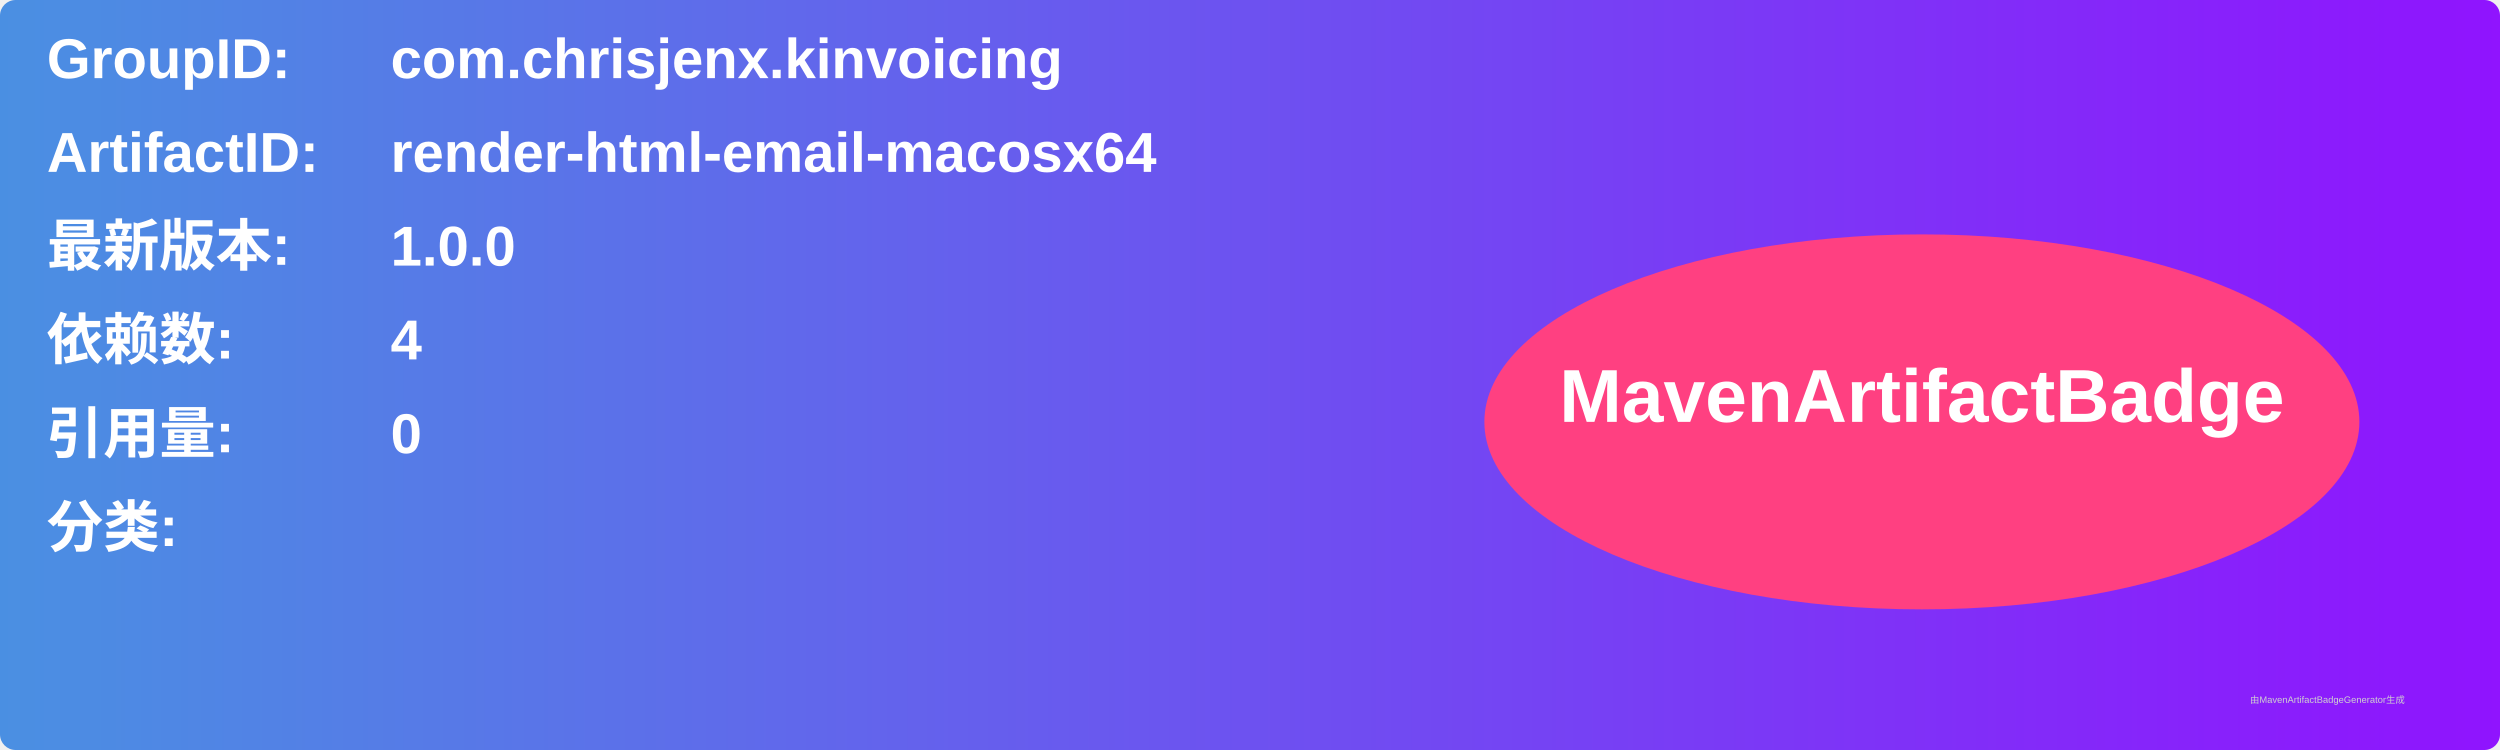
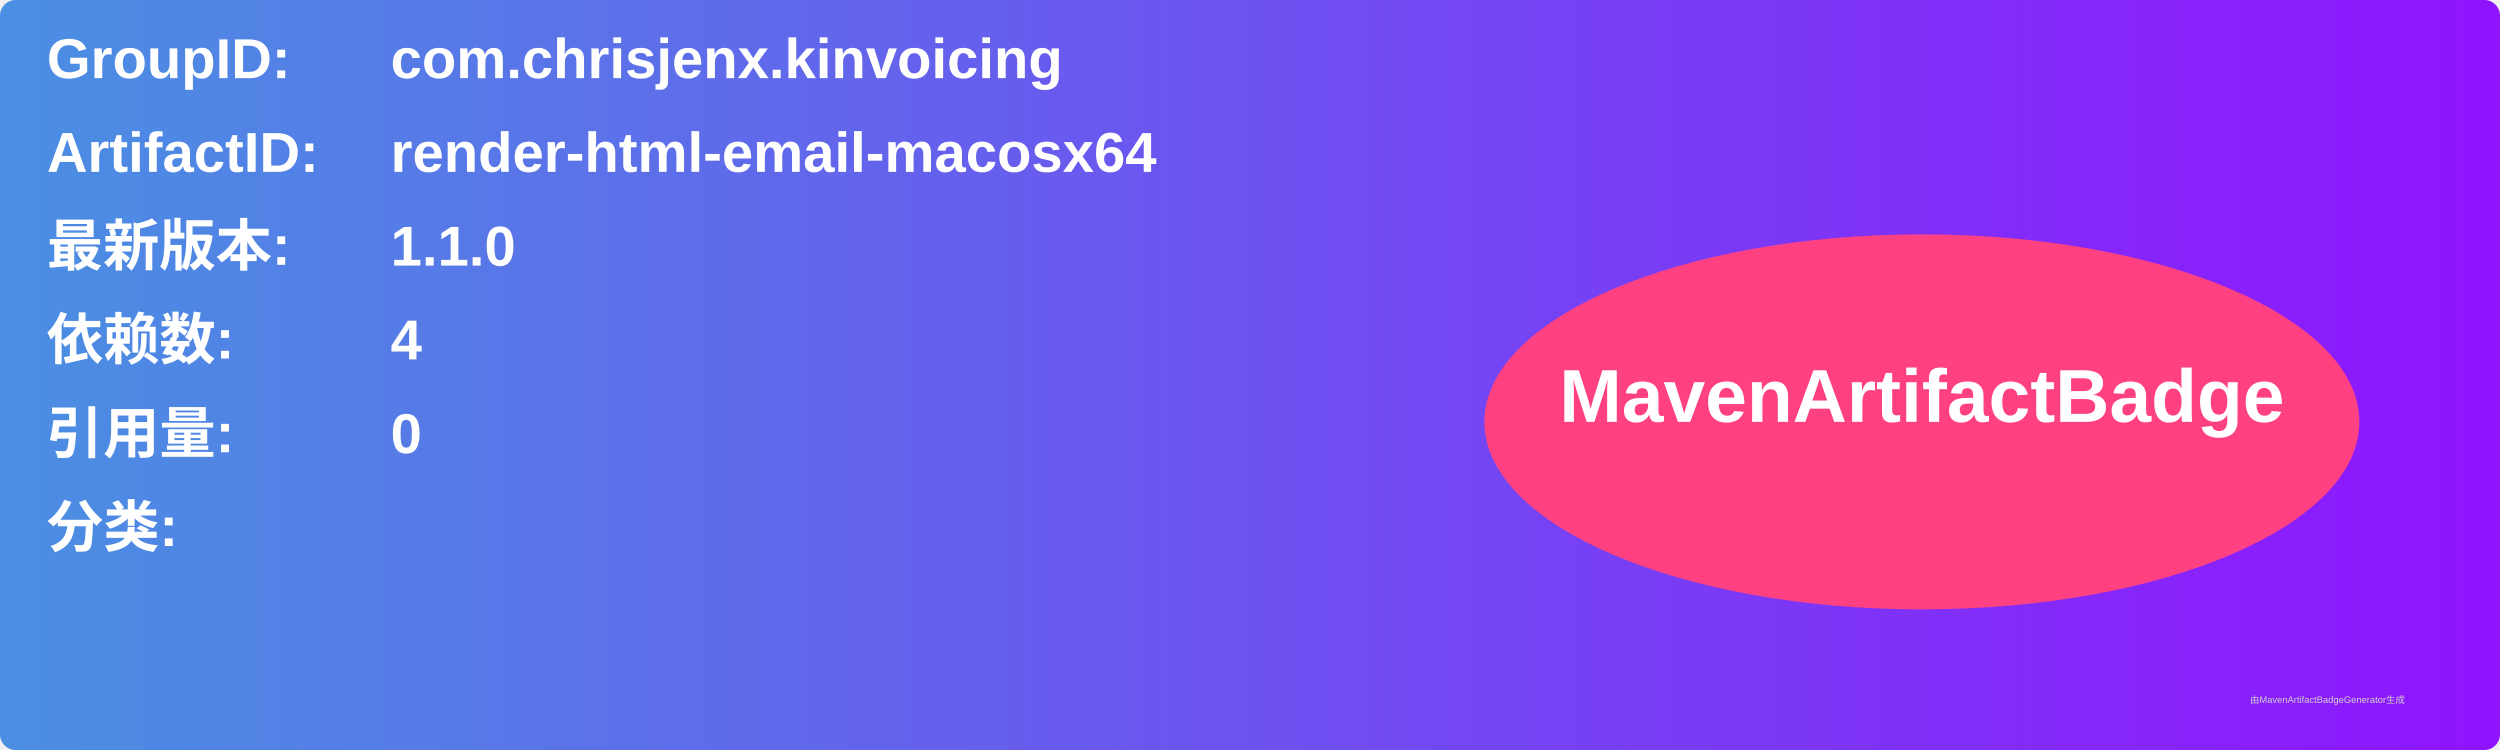
<svg xmlns="http://www.w3.org/2000/svg" width="800" height="240" viewBox="0 0 800 240">
  <linearGradient id="grad" x1="0%" y1="0%" x2="100%" y2="0%">
    <stop offset="0%" stop-color="#4a90e2" />
    <stop offset="100%" stop-color="#9013fe" />
  </linearGradient>
  <rect width="100%" height="100%" rx="5" ry="5" fill="url(#grad)" />
  <g transform="translate(15, 15)">
    <text x="0" y="10" font-family="Arial" font-size="18" fill="white" font-weight="bold" width="260">GroupID:</text>
    <text x="110" y="10" font-family="Arial" font-size="18" fill="white" font-weight="bold" width="460">com.chrisjenx.kinvoicing</text>
    <text x="0" y="40" font-family="Arial" font-size="18" fill="white" font-weight="bold" width="260">ArtifactID:</text>
    <text x="110" y="40" font-family="Arial" font-size="18" fill="white" font-weight="bold" width="460">render-html-email-macosx64</text>
    <text x="0" y="70" font-family="Arial" font-size="18" fill="white" font-weight="bold">最新版本:</text>
    <text x="110" y="70" font-family="Arial" font-size="18" fill="white" font-weight="bold">
-       <tspan font-weight="bold">1.0.0</tspan>
+       <tspan font-weight="bold">1.1.0</tspan>
    </text>
    <text x="0" y="100" font-family="Arial" font-size="18" fill="white" font-weight="bold">依赖数: </text>
    <text x="110" y="100" font-family="Arial" font-size="18" fill="white">
      <tspan font-weight="bold">4</tspan>
    </text>
    <text x="0" y="130" font-family="Arial" font-size="18" fill="white" font-weight="bold">引用量: </text>
    <text x="110" y="130" font-family="Arial" font-size="18" fill="white">
      <tspan font-weight="bold">0</tspan>
    </text>
    <text x="0" y="160" font-family="Arial" font-size="18" fill="white" font-weight="bold">分类:</text>
    <text x="10" y="190" font-family="Arial" font-size="10" fill="white">
      <tspan font-weight="bold" />
    </text>
    <ellipse cx="600" cy="120" rx="140" ry="60" fill="#ff4081" />
    <text x="600" y="120" text-anchor="middle" font-family="Arial" font-size="24" fill="white" font-weight="bold">MavenArtifactBadge</text>
  </g>
  <text x="720" y="225" font-family="Arial" font-size="3" fill="#d0d0d0">由MavenArtifactBadgeGenerator生成</text>
</svg>
